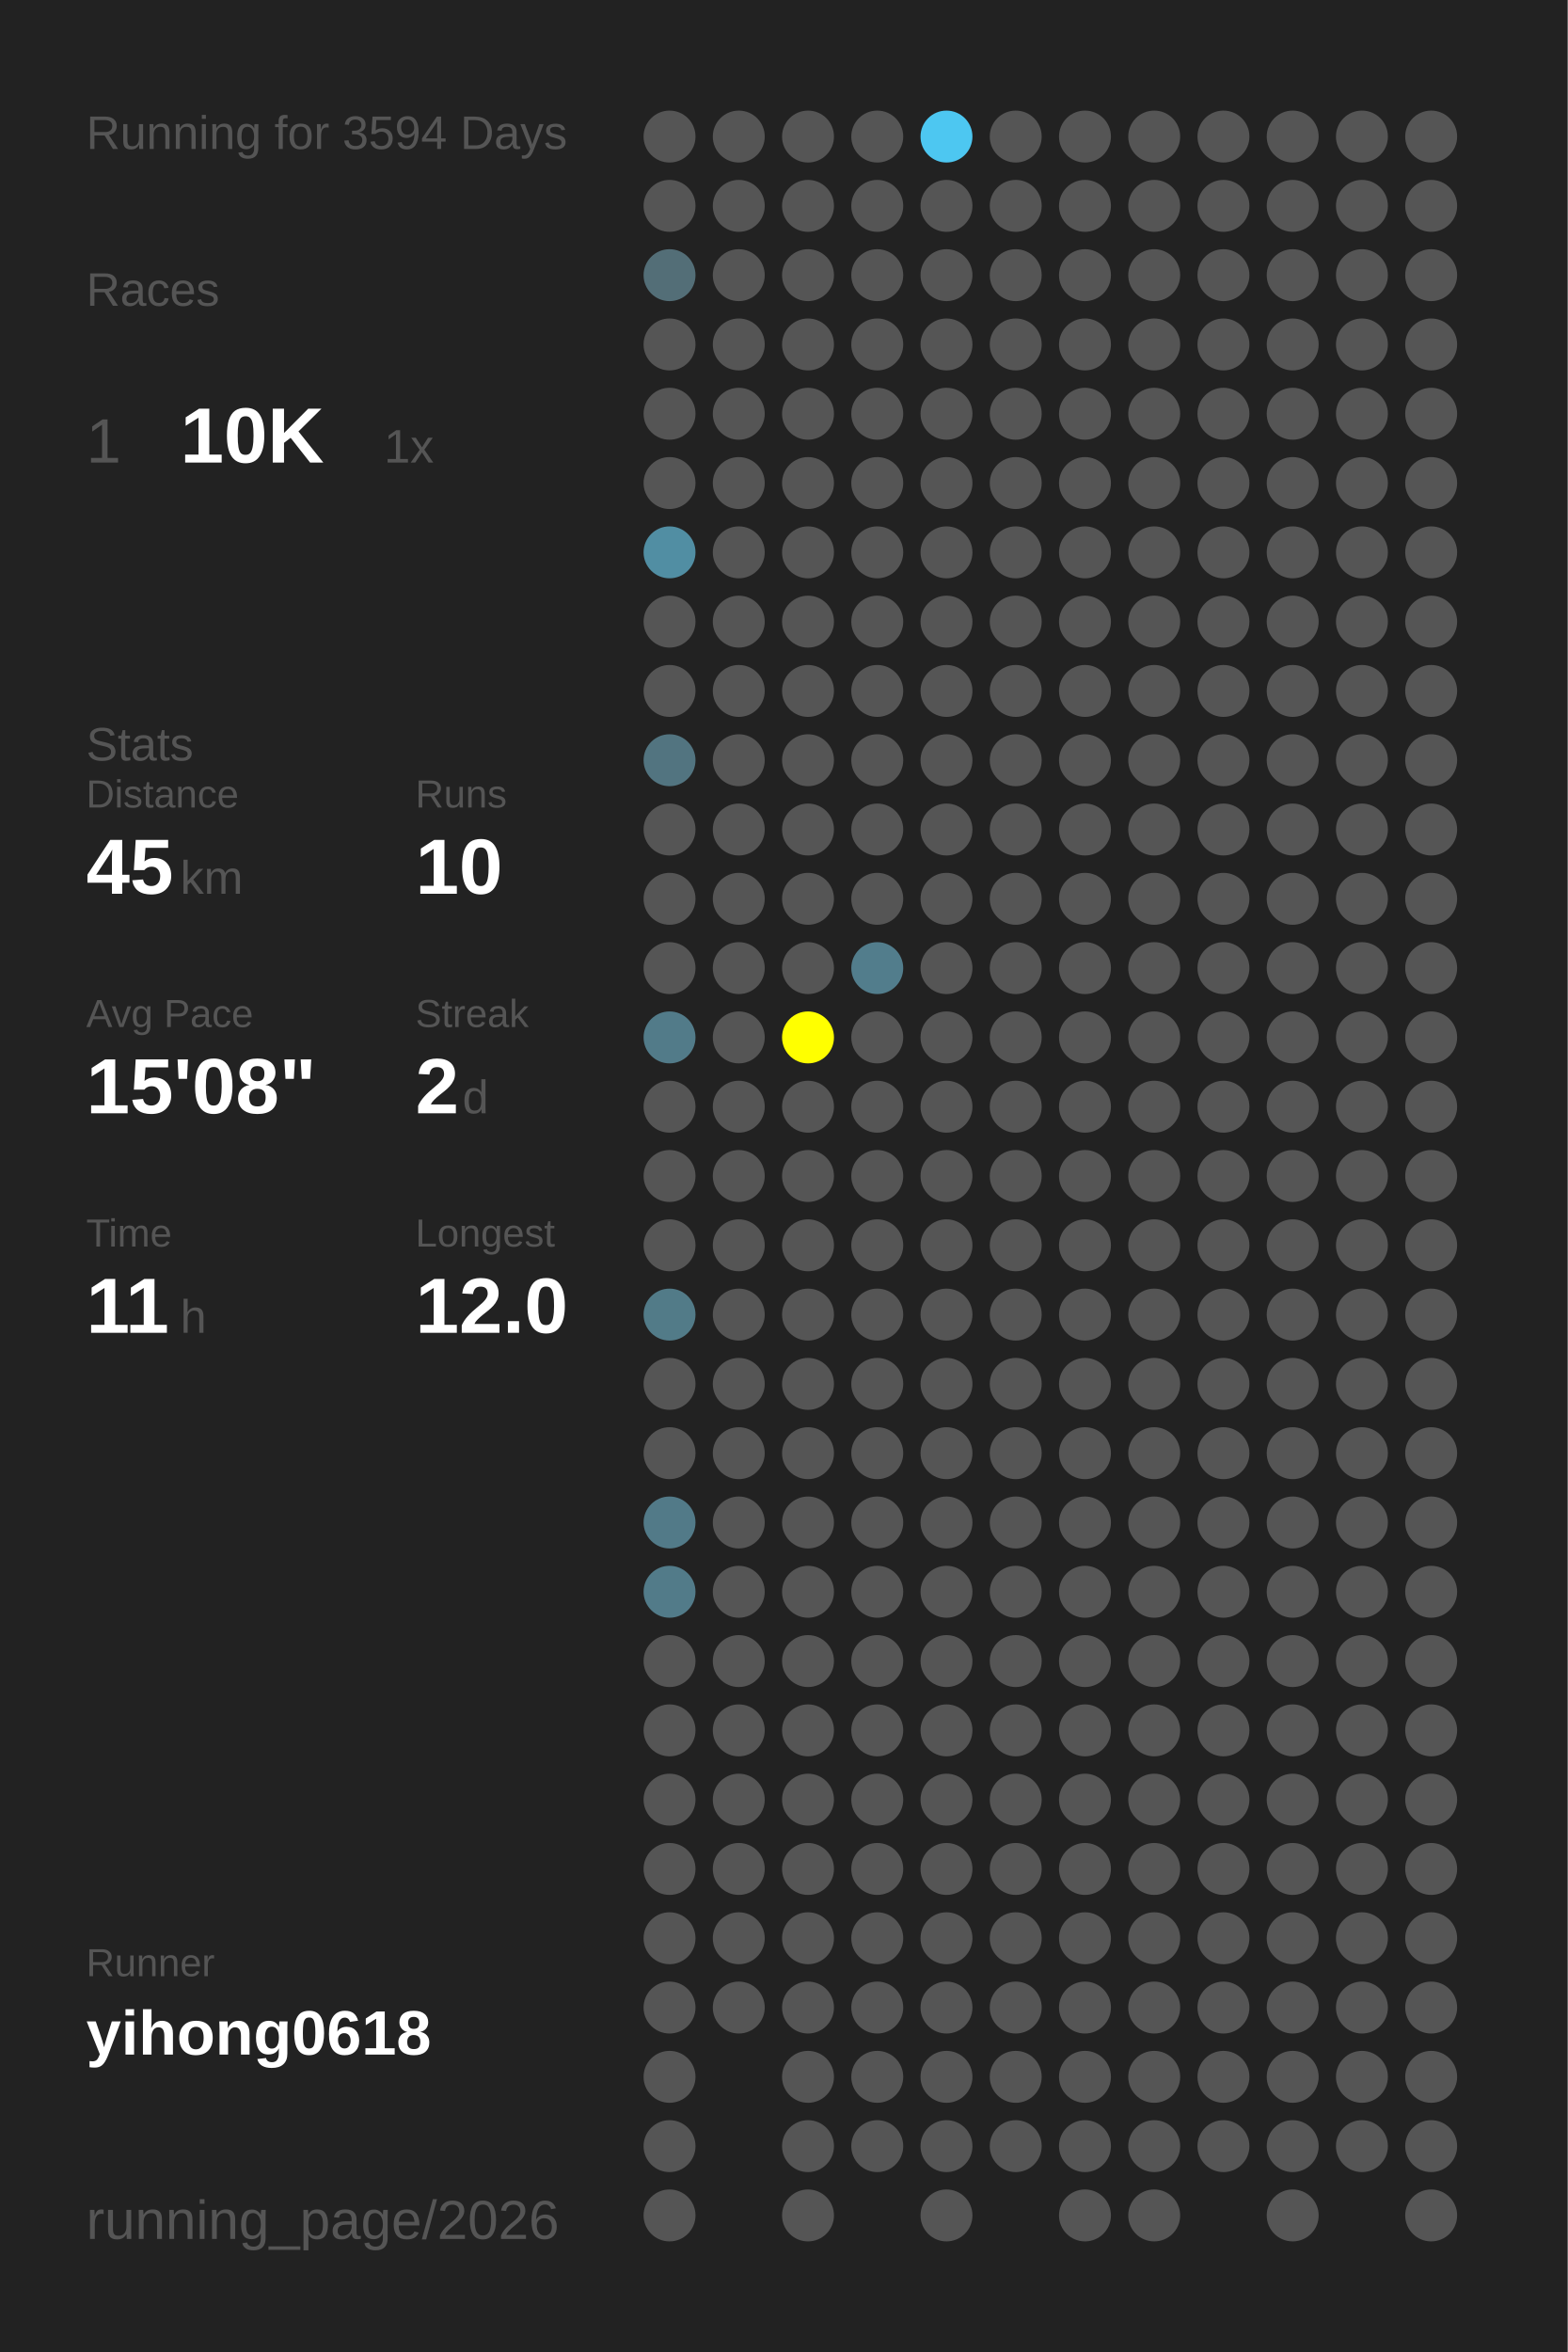
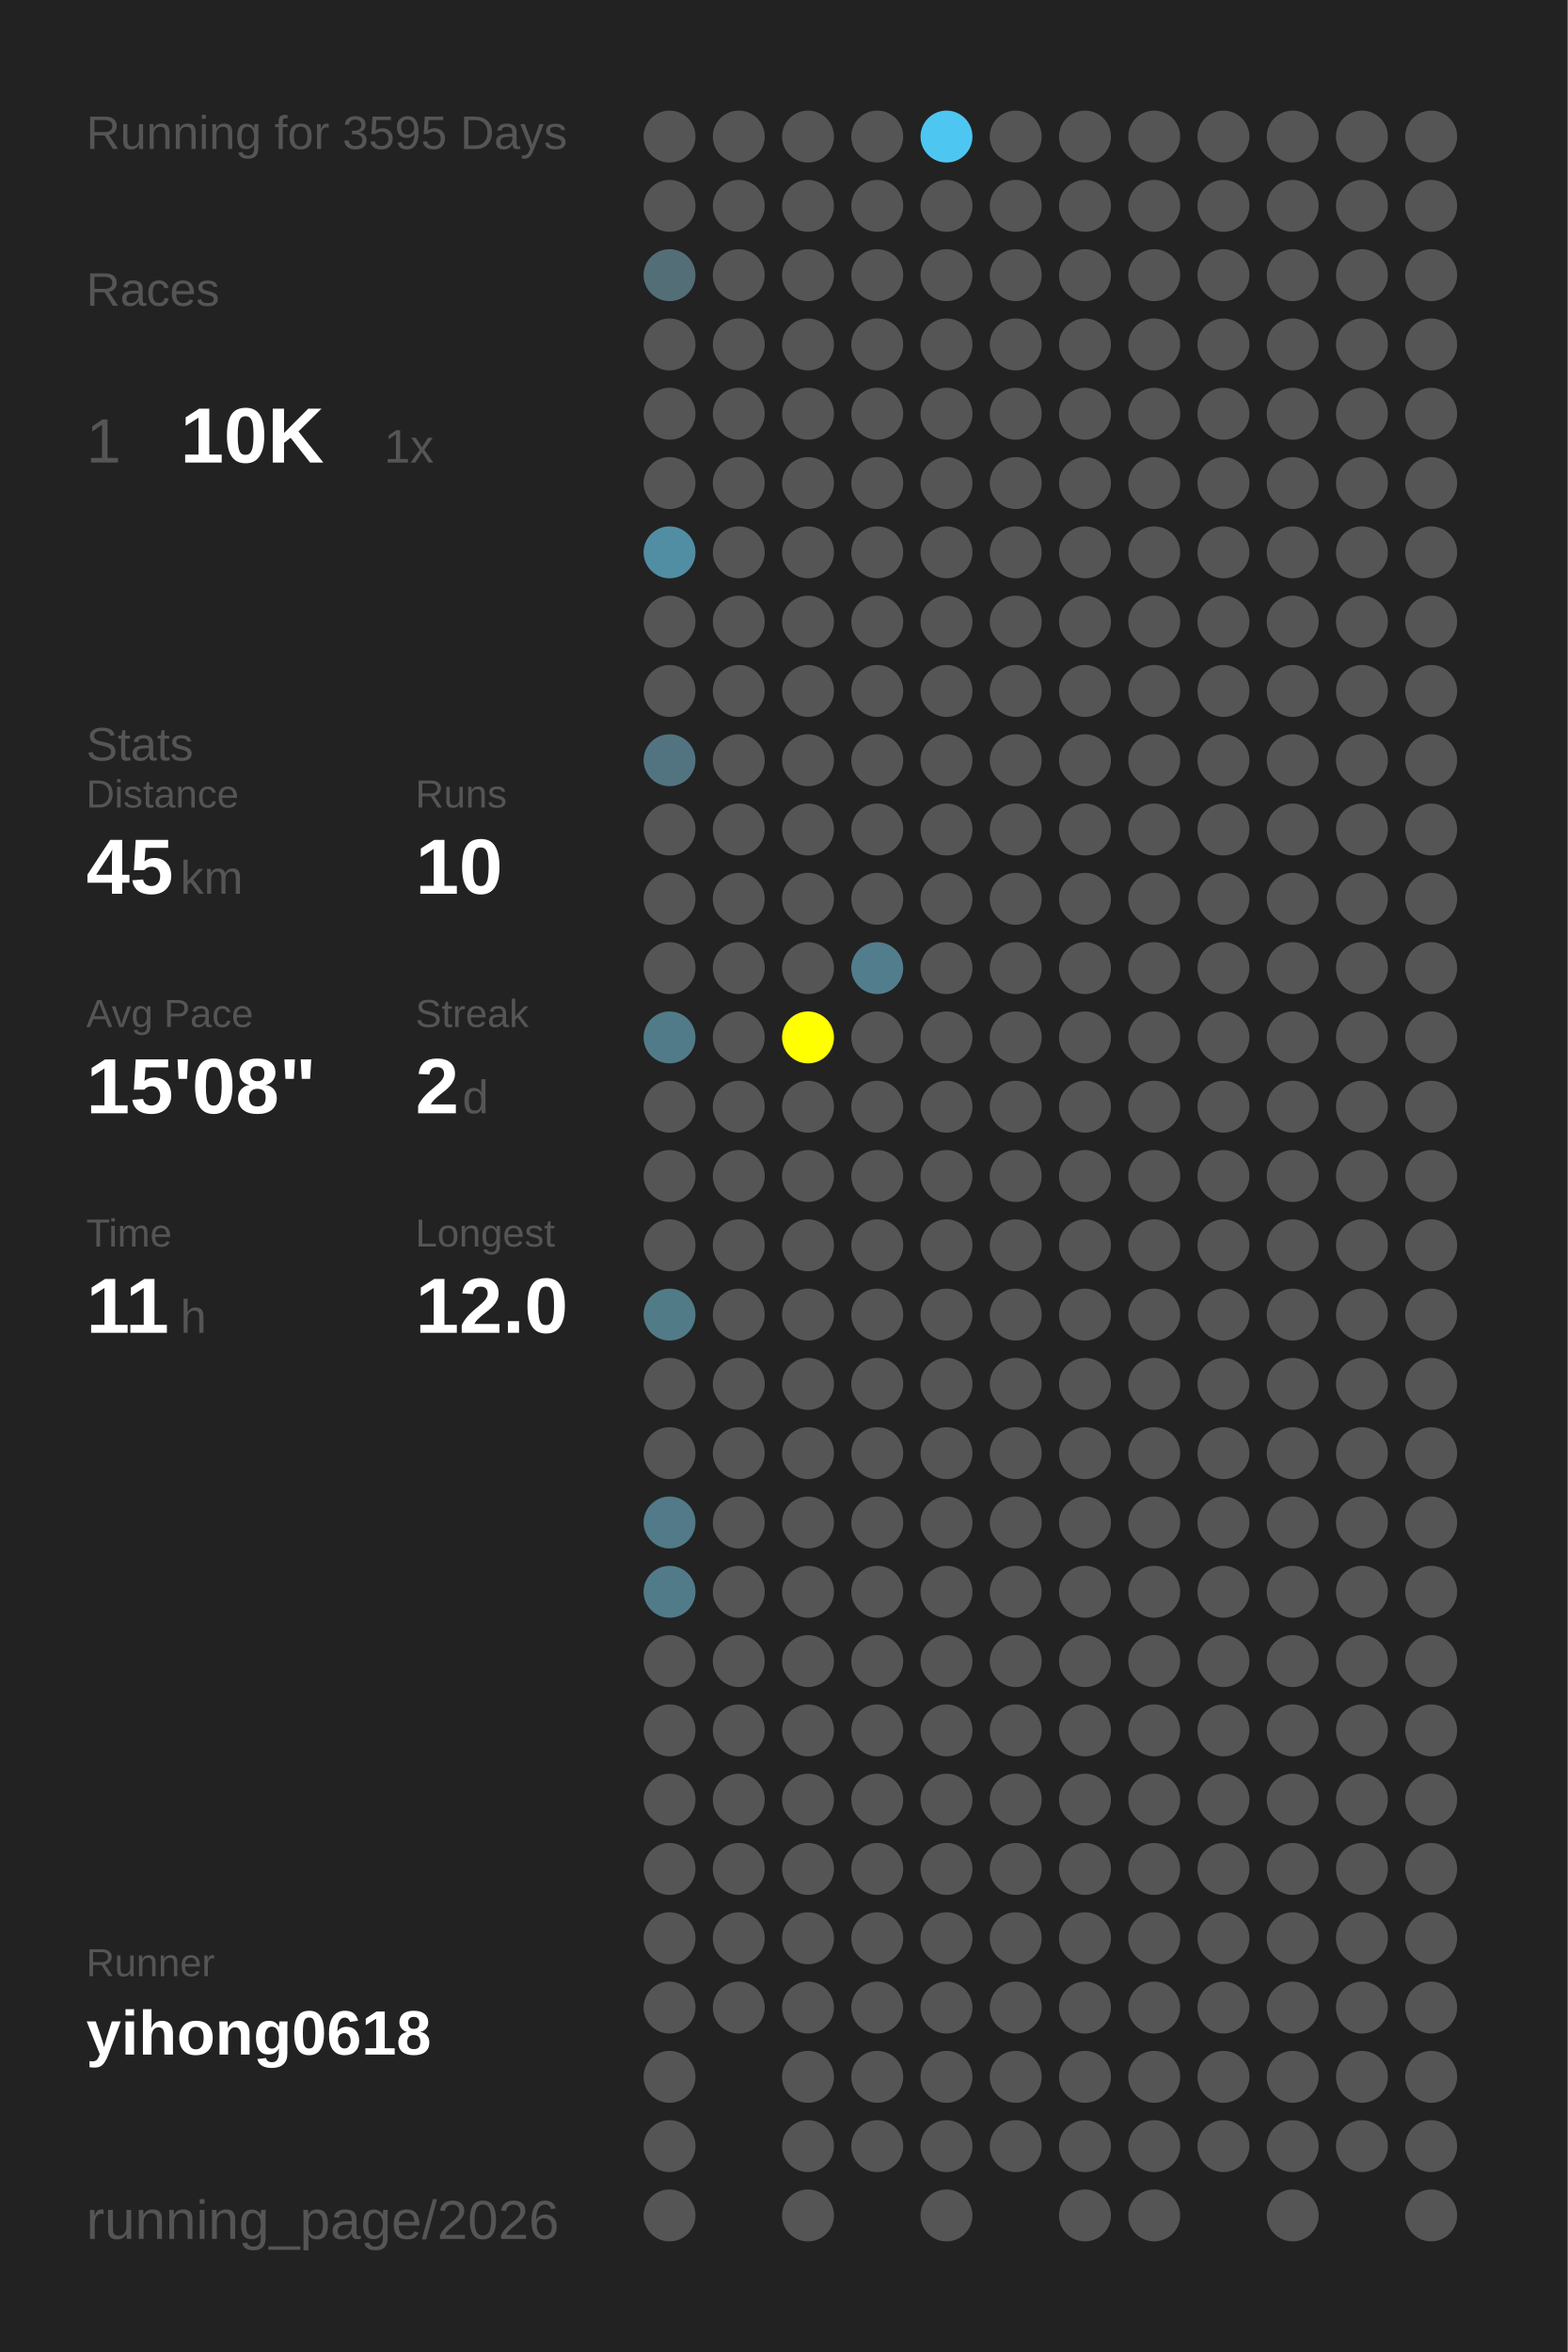
<svg xmlns="http://www.w3.org/2000/svg" baseProfile="full" height="300mm" version="1.1" viewBox="0,0,200,300" width="200mm">
  <defs />
  <rect fill="#222222" height="300" width="200" x="0" y="0" />
-   <text fill="#555555" style="font-size:6px; font-family:Arial;" x="11" y="19">Running for 3594 Days</text>
+   <text fill="#555555" style="font-size:6px; font-family:Arial;" x="11" y="19">Running for 3595 Days</text>
  <text fill="#555555" style="font-size:6px; font-family:Arial;" x="11" y="39">Races</text>
  <text fill="#555555" style="font-size:8px; font-family:Arial;" x="11" y="59">1</text>
  <text fill="#FFFFFF" style="font-size:10px; font-family:Arial; font-weight:bold;" x="23" y="59">10K</text>
  <text fill="#555555" style="font-size:6px; font-family:Arial;" x="49" y="59">1x</text>
  <text fill="#555555" style="font-size:6px; font-family:Arial;" x="11" y="97">Stats</text>
  <text fill="#555555" style="font-size:5px; font-family:Arial;" x="11" y="103">Distance</text>
  <text fill="#FFFFFF" style="font-size:10px; font-family:Arial; font-weight:bold;" x="11" y="114">45</text>
  <text fill="#555555" style="font-size:6px; font-family:Arial;" x="23" y="114">km</text>
  <text fill="#555555" style="font-size:5px; font-family:Arial;" x="53" y="103">Runs</text>
  <text fill="#FFFFFF" style="font-size:10px; font-family:Arial; font-weight:bold;" x="53" y="114">10</text>
  <text fill="#555555" style="font-size:5px; font-family:Arial;" x="11" y="131">Avg Pace</text>
  <text fill="#FFFFFF" style="font-size:10px; font-family:Arial; font-weight:bold;" x="11" y="142">15'08"</text>
  <text fill="#555555" style="font-size:5px; font-family:Arial;" x="53" y="131">Streak</text>
  <text fill="#FFFFFF" style="font-size:10px; font-family:Arial; font-weight:bold;" x="53" y="142">2</text>
  <text fill="#555555" style="font-size:6px; font-family:Arial;" x="59" y="142">d</text>
  <text fill="#555555" style="font-size:5px; font-family:Arial;" x="11" y="159">Time</text>
  <text fill="#FFFFFF" style="font-size:10px; font-family:Arial; font-weight:bold;" x="11" y="170">11</text>
  <text fill="#555555" style="font-size:6px; font-family:Arial;" x="23" y="170">h</text>
  <text fill="#555555" style="font-size:5px; font-family:Arial;" x="53" y="159">Longest</text>
  <text fill="#FFFFFF" style="font-size:10px; font-family:Arial; font-weight:bold;" x="53" y="170">12.0</text>
  <text fill="#555555" style="font-size:5px; font-family:Arial;" x="11" y="252.065">Runner</text>
  <text fill="#FFFFFF" style="font-size:8px; font-family:Arial; font-weight:bold;" x="11" y="262.065">yihong0618</text>
  <text fill="#555555" style="font-size:7px; font-family:Arial;" x="11" y="285.581">running_page/2026</text>
  <circle cx="85.417" cy="17.419" fill="#555555" r="3.312" />
  <circle cx="85.417" cy="26.258" fill="#555555" r="3.312" />
  <circle cx="85.417" cy="35.097" fill="#536e77" r="3.312" />
  <circle cx="85.417" cy="43.935" fill="#555555" r="3.312" />
  <circle cx="85.417" cy="52.774" fill="#555555" r="3.312" />
  <circle cx="85.417" cy="61.613" fill="#555555" r="3.312" />
  <circle cx="85.417" cy="70.452" fill="#518ea3" r="3.312" />
  <circle cx="85.417" cy="79.29" fill="#555555" r="3.312" />
  <circle cx="85.417" cy="88.129" fill="#555555" r="3.312" />
  <circle cx="85.417" cy="96.968" fill="#527480" r="3.312" />
  <circle cx="85.417" cy="105.806" fill="#555555" r="3.312" />
  <circle cx="85.417" cy="114.645" fill="#555555" r="3.312" />
  <circle cx="85.417" cy="123.484" fill="#555555" r="3.312" />
  <circle cx="85.417" cy="132.323" fill="#527b89" r="3.312" />
  <circle cx="85.417" cy="141.161" fill="#555555" r="3.312" />
  <circle cx="85.417" cy="150" fill="#555555" r="3.312" />
  <circle cx="85.417" cy="158.839" fill="#555555" r="3.312" />
  <circle cx="85.417" cy="167.677" fill="#527b88" r="3.312" />
  <circle cx="85.417" cy="176.516" fill="#555555" r="3.312" />
  <circle cx="85.417" cy="185.355" fill="#555555" r="3.312" />
  <circle cx="85.417" cy="194.194" fill="#527a88" r="3.312" />
  <circle cx="85.417" cy="203.032" fill="#527b89" r="3.312" />
  <circle cx="85.417" cy="211.871" fill="#555555" r="3.312" />
  <circle cx="85.417" cy="220.71" fill="#555555" r="3.312" />
  <circle cx="85.417" cy="229.548" fill="#555555" r="3.312" />
  <circle cx="85.417" cy="238.387" fill="#555555" r="3.312" />
  <circle cx="85.417" cy="247.226" fill="#555555" r="3.312" />
  <circle cx="85.417" cy="256.065" fill="#555555" r="3.312" />
  <circle cx="85.417" cy="264.903" fill="#555555" r="3.312" />
  <circle cx="85.417" cy="273.742" fill="#555555" r="3.312" />
  <circle cx="85.417" cy="282.581" fill="#555555" r="3.312" />
  <circle cx="94.25" cy="17.419" fill="#555555" r="3.312" />
  <circle cx="94.25" cy="26.258" fill="#555555" r="3.312" />
  <circle cx="94.25" cy="35.097" fill="#555555" r="3.312" />
  <circle cx="94.25" cy="43.935" fill="#555555" r="3.312" />
  <circle cx="94.25" cy="52.774" fill="#555555" r="3.312" />
  <circle cx="94.25" cy="61.613" fill="#555555" r="3.312" />
  <circle cx="94.25" cy="70.452" fill="#555555" r="3.312" />
  <circle cx="94.25" cy="79.29" fill="#555555" r="3.312" />
  <circle cx="94.25" cy="88.129" fill="#555555" r="3.312" />
  <circle cx="94.25" cy="96.968" fill="#555555" r="3.312" />
  <circle cx="94.25" cy="105.806" fill="#555555" r="3.312" />
  <circle cx="94.25" cy="114.645" fill="#555555" r="3.312" />
  <circle cx="94.25" cy="123.484" fill="#555555" r="3.312" />
  <circle cx="94.25" cy="132.323" fill="#555555" r="3.312" />
  <circle cx="94.25" cy="141.161" fill="#555555" r="3.312" />
  <circle cx="94.25" cy="150" fill="#555555" r="3.312" />
  <circle cx="94.25" cy="158.839" fill="#555555" r="3.312" />
  <circle cx="94.25" cy="167.677" fill="#555555" r="3.312" />
  <circle cx="94.25" cy="176.516" fill="#555555" r="3.312" />
  <circle cx="94.25" cy="185.355" fill="#555555" r="3.312" />
  <circle cx="94.25" cy="194.194" fill="#555555" r="3.312" />
  <circle cx="94.25" cy="203.032" fill="#555555" r="3.312" />
  <circle cx="94.25" cy="211.871" fill="#555555" r="3.312" />
  <circle cx="94.25" cy="220.71" fill="#555555" r="3.312" />
  <circle cx="94.25" cy="229.548" fill="#555555" r="3.312" />
  <circle cx="94.25" cy="238.387" fill="#555555" r="3.312" />
  <circle cx="94.25" cy="247.226" fill="#555555" r="3.312" />
  <circle cx="94.25" cy="256.065" fill="#555555" r="3.312" />
  <circle cx="103.083" cy="17.419" fill="#555555" r="3.312" />
  <circle cx="103.083" cy="26.258" fill="#555555" r="3.312" />
  <circle cx="103.083" cy="35.097" fill="#555555" r="3.312" />
  <circle cx="103.083" cy="43.935" fill="#555555" r="3.312" />
  <circle cx="103.083" cy="52.774" fill="#555555" r="3.312" />
  <circle cx="103.083" cy="61.613" fill="#555555" r="3.312" />
  <circle cx="103.083" cy="70.452" fill="#555555" r="3.312" />
  <circle cx="103.083" cy="79.29" fill="#555555" r="3.312" />
  <circle cx="103.083" cy="88.129" fill="#555555" r="3.312" />
  <circle cx="103.083" cy="96.968" fill="#555555" r="3.312" />
  <circle cx="103.083" cy="105.806" fill="#555555" r="3.312" />
  <circle cx="103.083" cy="114.645" fill="#555555" r="3.312" />
  <circle cx="103.083" cy="123.484" fill="#555555" r="3.312" />
  <circle cx="103.083" cy="132.323" fill="#FFFF00" r="3.312" />
  <circle cx="103.083" cy="141.161" fill="#555555" r="3.312" />
  <circle cx="103.083" cy="150" fill="#555555" r="3.312" />
  <circle cx="103.083" cy="158.839" fill="#555555" r="3.312" />
  <circle cx="103.083" cy="167.677" fill="#555555" r="3.312" />
  <circle cx="103.083" cy="176.516" fill="#555555" r="3.312" />
  <circle cx="103.083" cy="185.355" fill="#555555" r="3.312" />
  <circle cx="103.083" cy="194.194" fill="#555555" r="3.312" />
  <circle cx="103.083" cy="203.032" fill="#555555" r="3.312" />
  <circle cx="103.083" cy="211.871" fill="#555555" r="3.312" />
  <circle cx="103.083" cy="220.71" fill="#555555" r="3.312" />
  <circle cx="103.083" cy="229.548" fill="#555555" r="3.312" />
  <circle cx="103.083" cy="238.387" fill="#555555" r="3.312" />
  <circle cx="103.083" cy="247.226" fill="#555555" r="3.312" />
  <circle cx="103.083" cy="256.065" fill="#555555" r="3.312" />
  <circle cx="103.083" cy="264.903" fill="#555555" r="3.312" />
  <circle cx="103.083" cy="273.742" fill="#555555" r="3.312" />
  <circle cx="103.083" cy="282.581" fill="#555555" r="3.312" />
  <circle cx="111.917" cy="17.419" fill="#555555" r="3.312" />
  <circle cx="111.917" cy="26.258" fill="#555555" r="3.312" />
  <circle cx="111.917" cy="35.097" fill="#555555" r="3.312" />
  <circle cx="111.917" cy="43.935" fill="#555555" r="3.312" />
  <circle cx="111.917" cy="52.774" fill="#555555" r="3.312" />
  <circle cx="111.917" cy="61.613" fill="#555555" r="3.312" />
  <circle cx="111.917" cy="70.452" fill="#555555" r="3.312" />
  <circle cx="111.917" cy="79.29" fill="#555555" r="3.312" />
  <circle cx="111.917" cy="88.129" fill="#555555" r="3.312" />
  <circle cx="111.917" cy="96.968" fill="#555555" r="3.312" />
  <circle cx="111.917" cy="105.806" fill="#555555" r="3.312" />
  <circle cx="111.917" cy="114.645" fill="#555555" r="3.312" />
  <circle cx="111.917" cy="123.484" fill="#527d8c" r="3.312" />
  <circle cx="111.917" cy="132.323" fill="#555555" r="3.312" />
  <circle cx="111.917" cy="141.161" fill="#555555" r="3.312" />
  <circle cx="111.917" cy="150" fill="#555555" r="3.312" />
  <circle cx="111.917" cy="158.839" fill="#555555" r="3.312" />
  <circle cx="111.917" cy="167.677" fill="#555555" r="3.312" />
  <circle cx="111.917" cy="176.516" fill="#555555" r="3.312" />
  <circle cx="111.917" cy="185.355" fill="#555555" r="3.312" />
  <circle cx="111.917" cy="194.194" fill="#555555" r="3.312" />
  <circle cx="111.917" cy="203.032" fill="#555555" r="3.312" />
  <circle cx="111.917" cy="211.871" fill="#555555" r="3.312" />
  <circle cx="111.917" cy="220.71" fill="#555555" r="3.312" />
  <circle cx="111.917" cy="229.548" fill="#555555" r="3.312" />
  <circle cx="111.917" cy="238.387" fill="#555555" r="3.312" />
  <circle cx="111.917" cy="247.226" fill="#555555" r="3.312" />
  <circle cx="111.917" cy="256.065" fill="#555555" r="3.312" />
  <circle cx="111.917" cy="264.903" fill="#555555" r="3.312" />
  <circle cx="111.917" cy="273.742" fill="#555555" r="3.312" />
  <circle cx="120.75" cy="17.419" fill="#4dc7f1" r="3.312" />
  <circle cx="120.75" cy="26.258" fill="#555555" r="3.312" />
  <circle cx="120.75" cy="35.097" fill="#555555" r="3.312" />
  <circle cx="120.75" cy="43.935" fill="#555555" r="3.312" />
  <circle cx="120.75" cy="52.774" fill="#555555" r="3.312" />
  <circle cx="120.75" cy="61.613" fill="#555555" r="3.312" />
  <circle cx="120.75" cy="70.452" fill="#555555" r="3.312" />
  <circle cx="120.75" cy="79.29" fill="#555555" r="3.312" />
  <circle cx="120.75" cy="88.129" fill="#555555" r="3.312" />
  <circle cx="120.75" cy="96.968" fill="#555555" r="3.312" />
  <circle cx="120.75" cy="105.806" fill="#555555" r="3.312" />
  <circle cx="120.75" cy="114.645" fill="#555555" r="3.312" />
  <circle cx="120.75" cy="123.484" fill="#555555" r="3.312" />
  <circle cx="120.75" cy="132.323" fill="#555555" r="3.312" />
  <circle cx="120.75" cy="141.161" fill="#555555" r="3.312" />
  <circle cx="120.75" cy="150" fill="#555555" r="3.312" />
  <circle cx="120.75" cy="158.839" fill="#555555" r="3.312" />
  <circle cx="120.75" cy="167.677" fill="#555555" r="3.312" />
  <circle cx="120.75" cy="176.516" fill="#555555" r="3.312" />
  <circle cx="120.75" cy="185.355" fill="#555555" r="3.312" />
  <circle cx="120.75" cy="194.194" fill="#555555" r="3.312" />
  <circle cx="120.75" cy="203.032" fill="#555555" r="3.312" />
  <circle cx="120.75" cy="211.871" fill="#555555" r="3.312" />
  <circle cx="120.75" cy="220.71" fill="#555555" r="3.312" />
  <circle cx="120.75" cy="229.548" fill="#555555" r="3.312" />
  <circle cx="120.75" cy="238.387" fill="#555555" r="3.312" />
  <circle cx="120.75" cy="247.226" fill="#555555" r="3.312" />
  <circle cx="120.75" cy="256.065" fill="#555555" r="3.312" />
  <circle cx="120.75" cy="264.903" fill="#555555" r="3.312" />
  <circle cx="120.75" cy="273.742" fill="#555555" r="3.312" />
  <circle cx="120.75" cy="282.581" fill="#555555" r="3.312" />
  <circle cx="129.583" cy="17.419" fill="#555555" r="3.312" />
  <circle cx="129.583" cy="26.258" fill="#555555" r="3.312" />
  <circle cx="129.583" cy="35.097" fill="#555555" r="3.312" />
  <circle cx="129.583" cy="43.935" fill="#555555" r="3.312" />
  <circle cx="129.583" cy="52.774" fill="#555555" r="3.312" />
  <circle cx="129.583" cy="61.613" fill="#555555" r="3.312" />
  <circle cx="129.583" cy="70.452" fill="#555555" r="3.312" />
  <circle cx="129.583" cy="79.29" fill="#555555" r="3.312" />
  <circle cx="129.583" cy="88.129" fill="#555555" r="3.312" />
  <circle cx="129.583" cy="96.968" fill="#555555" r="3.312" />
  <circle cx="129.583" cy="105.806" fill="#555555" r="3.312" />
  <circle cx="129.583" cy="114.645" fill="#555555" r="3.312" />
  <circle cx="129.583" cy="123.484" fill="#555555" r="3.312" />
  <circle cx="129.583" cy="132.323" fill="#555555" r="3.312" />
  <circle cx="129.583" cy="141.161" fill="#555555" r="3.312" />
  <circle cx="129.583" cy="150" fill="#555555" r="3.312" />
  <circle cx="129.583" cy="158.839" fill="#555555" r="3.312" />
  <circle cx="129.583" cy="167.677" fill="#555555" r="3.312" />
  <circle cx="129.583" cy="176.516" fill="#555555" r="3.312" />
  <circle cx="129.583" cy="185.355" fill="#555555" r="3.312" />
  <circle cx="129.583" cy="194.194" fill="#555555" r="3.312" />
  <circle cx="129.583" cy="203.032" fill="#555555" r="3.312" />
  <circle cx="129.583" cy="211.871" fill="#555555" r="3.312" />
  <circle cx="129.583" cy="220.71" fill="#555555" r="3.312" />
  <circle cx="129.583" cy="229.548" fill="#555555" r="3.312" />
  <circle cx="129.583" cy="238.387" fill="#555555" r="3.312" />
  <circle cx="129.583" cy="247.226" fill="#555555" r="3.312" />
  <circle cx="129.583" cy="256.065" fill="#555555" r="3.312" />
  <circle cx="129.583" cy="264.903" fill="#555555" r="3.312" />
  <circle cx="129.583" cy="273.742" fill="#555555" r="3.312" />
  <circle cx="138.417" cy="17.419" fill="#555555" r="3.312" />
  <circle cx="138.417" cy="26.258" fill="#555555" r="3.312" />
  <circle cx="138.417" cy="35.097" fill="#555555" r="3.312" />
  <circle cx="138.417" cy="43.935" fill="#555555" r="3.312" />
  <circle cx="138.417" cy="52.774" fill="#555555" r="3.312" />
  <circle cx="138.417" cy="61.613" fill="#555555" r="3.312" />
  <circle cx="138.417" cy="70.452" fill="#555555" r="3.312" />
  <circle cx="138.417" cy="79.29" fill="#555555" r="3.312" />
  <circle cx="138.417" cy="88.129" fill="#555555" r="3.312" />
  <circle cx="138.417" cy="96.968" fill="#555555" r="3.312" />
  <circle cx="138.417" cy="105.806" fill="#555555" r="3.312" />
  <circle cx="138.417" cy="114.645" fill="#555555" r="3.312" />
  <circle cx="138.417" cy="123.484" fill="#555555" r="3.312" />
  <circle cx="138.417" cy="132.323" fill="#555555" r="3.312" />
  <circle cx="138.417" cy="141.161" fill="#555555" r="3.312" />
  <circle cx="138.417" cy="150" fill="#555555" r="3.312" />
  <circle cx="138.417" cy="158.839" fill="#555555" r="3.312" />
  <circle cx="138.417" cy="167.677" fill="#555555" r="3.312" />
  <circle cx="138.417" cy="176.516" fill="#555555" r="3.312" />
  <circle cx="138.417" cy="185.355" fill="#555555" r="3.312" />
  <circle cx="138.417" cy="194.194" fill="#555555" r="3.312" />
  <circle cx="138.417" cy="203.032" fill="#555555" r="3.312" />
  <circle cx="138.417" cy="211.871" fill="#555555" r="3.312" />
  <circle cx="138.417" cy="220.71" fill="#555555" r="3.312" />
  <circle cx="138.417" cy="229.548" fill="#555555" r="3.312" />
  <circle cx="138.417" cy="238.387" fill="#555555" r="3.312" />
  <circle cx="138.417" cy="247.226" fill="#555555" r="3.312" />
  <circle cx="138.417" cy="256.065" fill="#555555" r="3.312" />
  <circle cx="138.417" cy="264.903" fill="#555555" r="3.312" />
  <circle cx="138.417" cy="273.742" fill="#555555" r="3.312" />
  <circle cx="138.417" cy="282.581" fill="#555555" r="3.312" />
  <circle cx="147.25" cy="17.419" fill="#555555" r="3.312" />
  <circle cx="147.25" cy="26.258" fill="#555555" r="3.312" />
  <circle cx="147.25" cy="35.097" fill="#555555" r="3.312" />
  <circle cx="147.25" cy="43.935" fill="#555555" r="3.312" />
  <circle cx="147.25" cy="52.774" fill="#555555" r="3.312" />
  <circle cx="147.25" cy="61.613" fill="#555555" r="3.312" />
  <circle cx="147.25" cy="70.452" fill="#555555" r="3.312" />
  <circle cx="147.25" cy="79.29" fill="#555555" r="3.312" />
  <circle cx="147.25" cy="88.129" fill="#555555" r="3.312" />
  <circle cx="147.25" cy="96.968" fill="#555555" r="3.312" />
  <circle cx="147.25" cy="105.806" fill="#555555" r="3.312" />
  <circle cx="147.25" cy="114.645" fill="#555555" r="3.312" />
  <circle cx="147.25" cy="123.484" fill="#555555" r="3.312" />
  <circle cx="147.25" cy="132.323" fill="#555555" r="3.312" />
  <circle cx="147.25" cy="141.161" fill="#555555" r="3.312" />
  <circle cx="147.25" cy="150" fill="#555555" r="3.312" />
  <circle cx="147.25" cy="158.839" fill="#555555" r="3.312" />
  <circle cx="147.25" cy="167.677" fill="#555555" r="3.312" />
  <circle cx="147.25" cy="176.516" fill="#555555" r="3.312" />
  <circle cx="147.25" cy="185.355" fill="#555555" r="3.312" />
  <circle cx="147.25" cy="194.194" fill="#555555" r="3.312" />
  <circle cx="147.25" cy="203.032" fill="#555555" r="3.312" />
  <circle cx="147.25" cy="211.871" fill="#555555" r="3.312" />
  <circle cx="147.25" cy="220.71" fill="#555555" r="3.312" />
  <circle cx="147.25" cy="229.548" fill="#555555" r="3.312" />
  <circle cx="147.25" cy="238.387" fill="#555555" r="3.312" />
  <circle cx="147.25" cy="247.226" fill="#555555" r="3.312" />
  <circle cx="147.25" cy="256.065" fill="#555555" r="3.312" />
  <circle cx="147.25" cy="264.903" fill="#555555" r="3.312" />
  <circle cx="147.25" cy="273.742" fill="#555555" r="3.312" />
  <circle cx="147.25" cy="282.581" fill="#555555" r="3.312" />
  <circle cx="156.083" cy="17.419" fill="#555555" r="3.312" />
  <circle cx="156.083" cy="26.258" fill="#555555" r="3.312" />
  <circle cx="156.083" cy="35.097" fill="#555555" r="3.312" />
  <circle cx="156.083" cy="43.935" fill="#555555" r="3.312" />
  <circle cx="156.083" cy="52.774" fill="#555555" r="3.312" />
  <circle cx="156.083" cy="61.613" fill="#555555" r="3.312" />
  <circle cx="156.083" cy="70.452" fill="#555555" r="3.312" />
  <circle cx="156.083" cy="79.29" fill="#555555" r="3.312" />
  <circle cx="156.083" cy="88.129" fill="#555555" r="3.312" />
  <circle cx="156.083" cy="96.968" fill="#555555" r="3.312" />
  <circle cx="156.083" cy="105.806" fill="#555555" r="3.312" />
  <circle cx="156.083" cy="114.645" fill="#555555" r="3.312" />
  <circle cx="156.083" cy="123.484" fill="#555555" r="3.312" />
  <circle cx="156.083" cy="132.323" fill="#555555" r="3.312" />
  <circle cx="156.083" cy="141.161" fill="#555555" r="3.312" />
  <circle cx="156.083" cy="150" fill="#555555" r="3.312" />
  <circle cx="156.083" cy="158.839" fill="#555555" r="3.312" />
  <circle cx="156.083" cy="167.677" fill="#555555" r="3.312" />
  <circle cx="156.083" cy="176.516" fill="#555555" r="3.312" />
  <circle cx="156.083" cy="185.355" fill="#555555" r="3.312" />
  <circle cx="156.083" cy="194.194" fill="#555555" r="3.312" />
  <circle cx="156.083" cy="203.032" fill="#555555" r="3.312" />
  <circle cx="156.083" cy="211.871" fill="#555555" r="3.312" />
  <circle cx="156.083" cy="220.71" fill="#555555" r="3.312" />
  <circle cx="156.083" cy="229.548" fill="#555555" r="3.312" />
  <circle cx="156.083" cy="238.387" fill="#555555" r="3.312" />
  <circle cx="156.083" cy="247.226" fill="#555555" r="3.312" />
  <circle cx="156.083" cy="256.065" fill="#555555" r="3.312" />
  <circle cx="156.083" cy="264.903" fill="#555555" r="3.312" />
  <circle cx="156.083" cy="273.742" fill="#555555" r="3.312" />
  <circle cx="164.917" cy="17.419" fill="#555555" r="3.312" />
  <circle cx="164.917" cy="26.258" fill="#555555" r="3.312" />
  <circle cx="164.917" cy="35.097" fill="#555555" r="3.312" />
  <circle cx="164.917" cy="43.935" fill="#555555" r="3.312" />
  <circle cx="164.917" cy="52.774" fill="#555555" r="3.312" />
  <circle cx="164.917" cy="61.613" fill="#555555" r="3.312" />
  <circle cx="164.917" cy="70.452" fill="#555555" r="3.312" />
  <circle cx="164.917" cy="79.29" fill="#555555" r="3.312" />
  <circle cx="164.917" cy="88.129" fill="#555555" r="3.312" />
  <circle cx="164.917" cy="96.968" fill="#555555" r="3.312" />
  <circle cx="164.917" cy="105.806" fill="#555555" r="3.312" />
  <circle cx="164.917" cy="114.645" fill="#555555" r="3.312" />
  <circle cx="164.917" cy="123.484" fill="#555555" r="3.312" />
  <circle cx="164.917" cy="132.323" fill="#555555" r="3.312" />
  <circle cx="164.917" cy="141.161" fill="#555555" r="3.312" />
  <circle cx="164.917" cy="150" fill="#555555" r="3.312" />
  <circle cx="164.917" cy="158.839" fill="#555555" r="3.312" />
  <circle cx="164.917" cy="167.677" fill="#555555" r="3.312" />
  <circle cx="164.917" cy="176.516" fill="#555555" r="3.312" />
  <circle cx="164.917" cy="185.355" fill="#555555" r="3.312" />
  <circle cx="164.917" cy="194.194" fill="#555555" r="3.312" />
  <circle cx="164.917" cy="203.032" fill="#555555" r="3.312" />
  <circle cx="164.917" cy="211.871" fill="#555555" r="3.312" />
  <circle cx="164.917" cy="220.71" fill="#555555" r="3.312" />
  <circle cx="164.917" cy="229.548" fill="#555555" r="3.312" />
  <circle cx="164.917" cy="238.387" fill="#555555" r="3.312" />
  <circle cx="164.917" cy="247.226" fill="#555555" r="3.312" />
  <circle cx="164.917" cy="256.065" fill="#555555" r="3.312" />
  <circle cx="164.917" cy="264.903" fill="#555555" r="3.312" />
  <circle cx="164.917" cy="273.742" fill="#555555" r="3.312" />
  <circle cx="164.917" cy="282.581" fill="#555555" r="3.312" />
  <circle cx="173.75" cy="17.419" fill="#555555" r="3.312" />
  <circle cx="173.75" cy="26.258" fill="#555555" r="3.312" />
  <circle cx="173.75" cy="35.097" fill="#555555" r="3.312" />
  <circle cx="173.75" cy="43.935" fill="#555555" r="3.312" />
  <circle cx="173.75" cy="52.774" fill="#555555" r="3.312" />
  <circle cx="173.75" cy="61.613" fill="#555555" r="3.312" />
  <circle cx="173.75" cy="70.452" fill="#555555" r="3.312" />
  <circle cx="173.75" cy="79.29" fill="#555555" r="3.312" />
  <circle cx="173.75" cy="88.129" fill="#555555" r="3.312" />
  <circle cx="173.75" cy="96.968" fill="#555555" r="3.312" />
  <circle cx="173.75" cy="105.806" fill="#555555" r="3.312" />
  <circle cx="173.75" cy="114.645" fill="#555555" r="3.312" />
  <circle cx="173.75" cy="123.484" fill="#555555" r="3.312" />
  <circle cx="173.75" cy="132.323" fill="#555555" r="3.312" />
  <circle cx="173.75" cy="141.161" fill="#555555" r="3.312" />
  <circle cx="173.75" cy="150" fill="#555555" r="3.312" />
  <circle cx="173.75" cy="158.839" fill="#555555" r="3.312" />
  <circle cx="173.75" cy="167.677" fill="#555555" r="3.312" />
  <circle cx="173.75" cy="176.516" fill="#555555" r="3.312" />
  <circle cx="173.75" cy="185.355" fill="#555555" r="3.312" />
  <circle cx="173.75" cy="194.194" fill="#555555" r="3.312" />
  <circle cx="173.75" cy="203.032" fill="#555555" r="3.312" />
  <circle cx="173.75" cy="211.871" fill="#555555" r="3.312" />
  <circle cx="173.75" cy="220.71" fill="#555555" r="3.312" />
  <circle cx="173.75" cy="229.548" fill="#555555" r="3.312" />
  <circle cx="173.75" cy="238.387" fill="#555555" r="3.312" />
  <circle cx="173.75" cy="247.226" fill="#555555" r="3.312" />
  <circle cx="173.75" cy="256.065" fill="#555555" r="3.312" />
  <circle cx="173.75" cy="264.903" fill="#555555" r="3.312" />
  <circle cx="173.75" cy="273.742" fill="#555555" r="3.312" />
  <circle cx="182.583" cy="17.419" fill="#555555" r="3.312" />
  <circle cx="182.583" cy="26.258" fill="#555555" r="3.312" />
  <circle cx="182.583" cy="35.097" fill="#555555" r="3.312" />
  <circle cx="182.583" cy="43.935" fill="#555555" r="3.312" />
  <circle cx="182.583" cy="52.774" fill="#555555" r="3.312" />
  <circle cx="182.583" cy="61.613" fill="#555555" r="3.312" />
  <circle cx="182.583" cy="70.452" fill="#555555" r="3.312" />
  <circle cx="182.583" cy="79.29" fill="#555555" r="3.312" />
  <circle cx="182.583" cy="88.129" fill="#555555" r="3.312" />
  <circle cx="182.583" cy="96.968" fill="#555555" r="3.312" />
  <circle cx="182.583" cy="105.806" fill="#555555" r="3.312" />
  <circle cx="182.583" cy="114.645" fill="#555555" r="3.312" />
  <circle cx="182.583" cy="123.484" fill="#555555" r="3.312" />
  <circle cx="182.583" cy="132.323" fill="#555555" r="3.312" />
  <circle cx="182.583" cy="141.161" fill="#555555" r="3.312" />
  <circle cx="182.583" cy="150" fill="#555555" r="3.312" />
  <circle cx="182.583" cy="158.839" fill="#555555" r="3.312" />
  <circle cx="182.583" cy="167.677" fill="#555555" r="3.312" />
  <circle cx="182.583" cy="176.516" fill="#555555" r="3.312" />
  <circle cx="182.583" cy="185.355" fill="#555555" r="3.312" />
  <circle cx="182.583" cy="194.194" fill="#555555" r="3.312" />
  <circle cx="182.583" cy="203.032" fill="#555555" r="3.312" />
  <circle cx="182.583" cy="211.871" fill="#555555" r="3.312" />
  <circle cx="182.583" cy="220.71" fill="#555555" r="3.312" />
  <circle cx="182.583" cy="229.548" fill="#555555" r="3.312" />
  <circle cx="182.583" cy="238.387" fill="#555555" r="3.312" />
  <circle cx="182.583" cy="247.226" fill="#555555" r="3.312" />
  <circle cx="182.583" cy="256.065" fill="#555555" r="3.312" />
  <circle cx="182.583" cy="264.903" fill="#555555" r="3.312" />
  <circle cx="182.583" cy="273.742" fill="#555555" r="3.312" />
  <circle cx="182.583" cy="282.581" fill="#555555" r="3.312" />
</svg>
